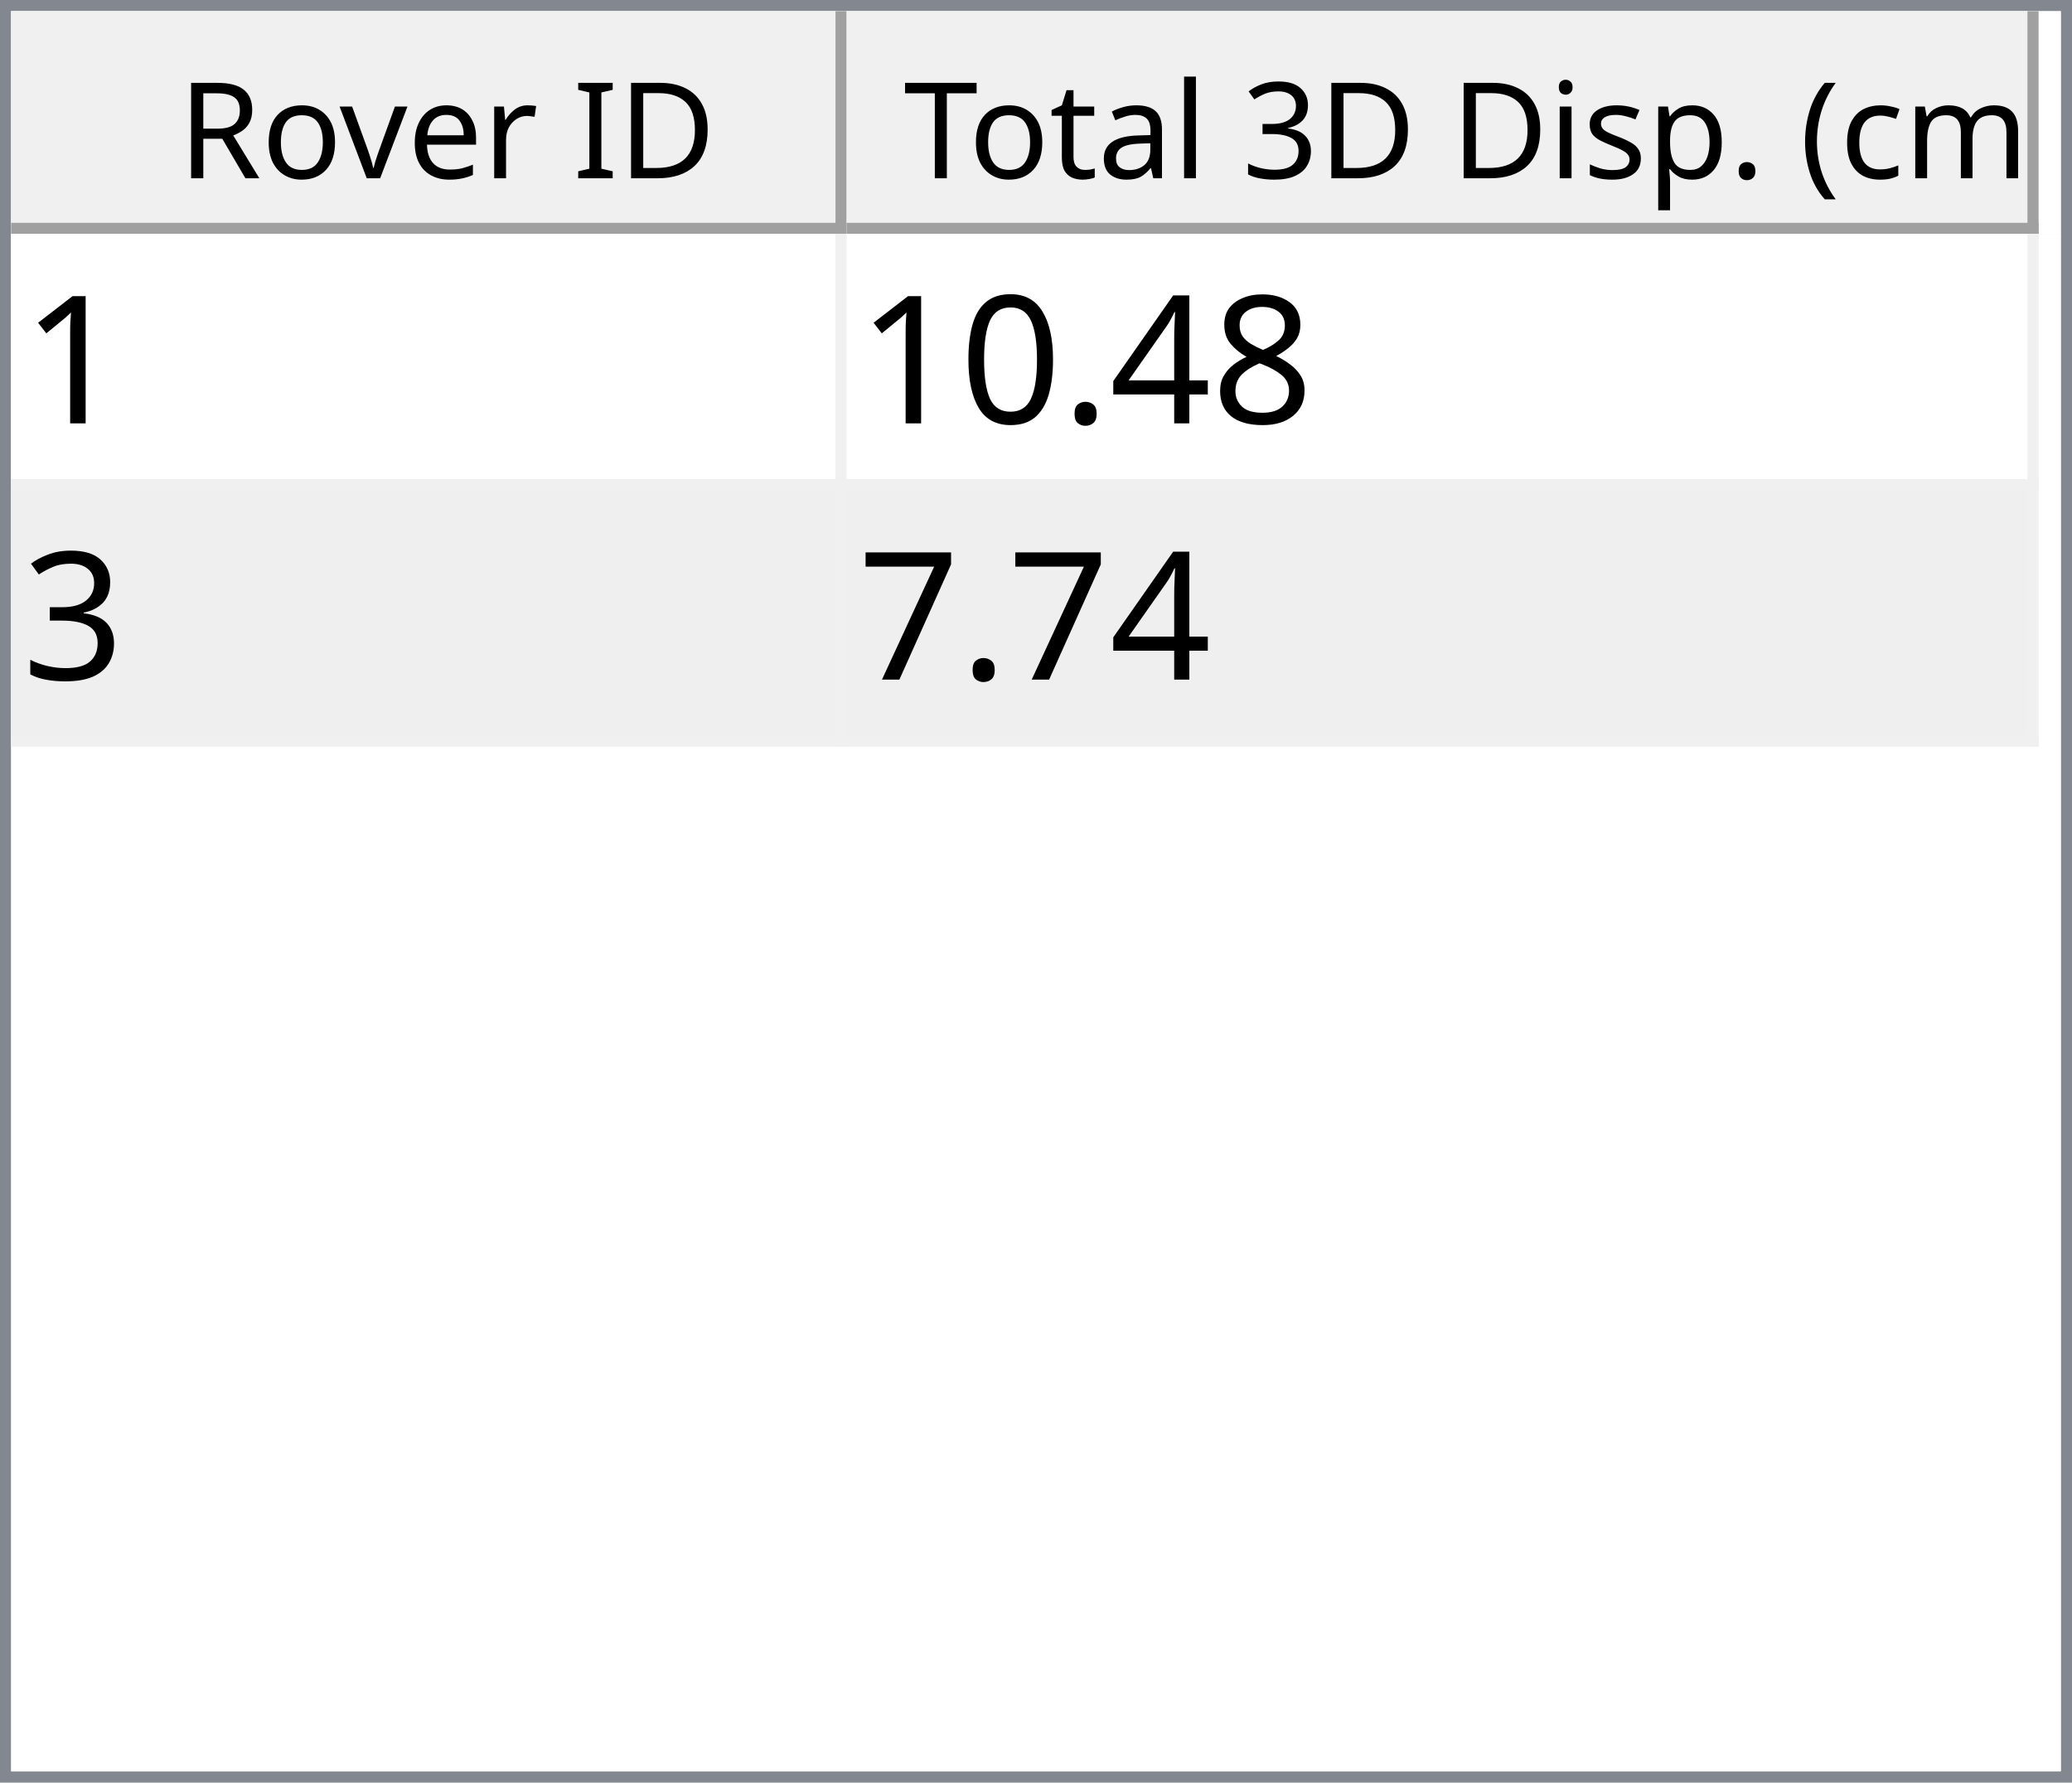
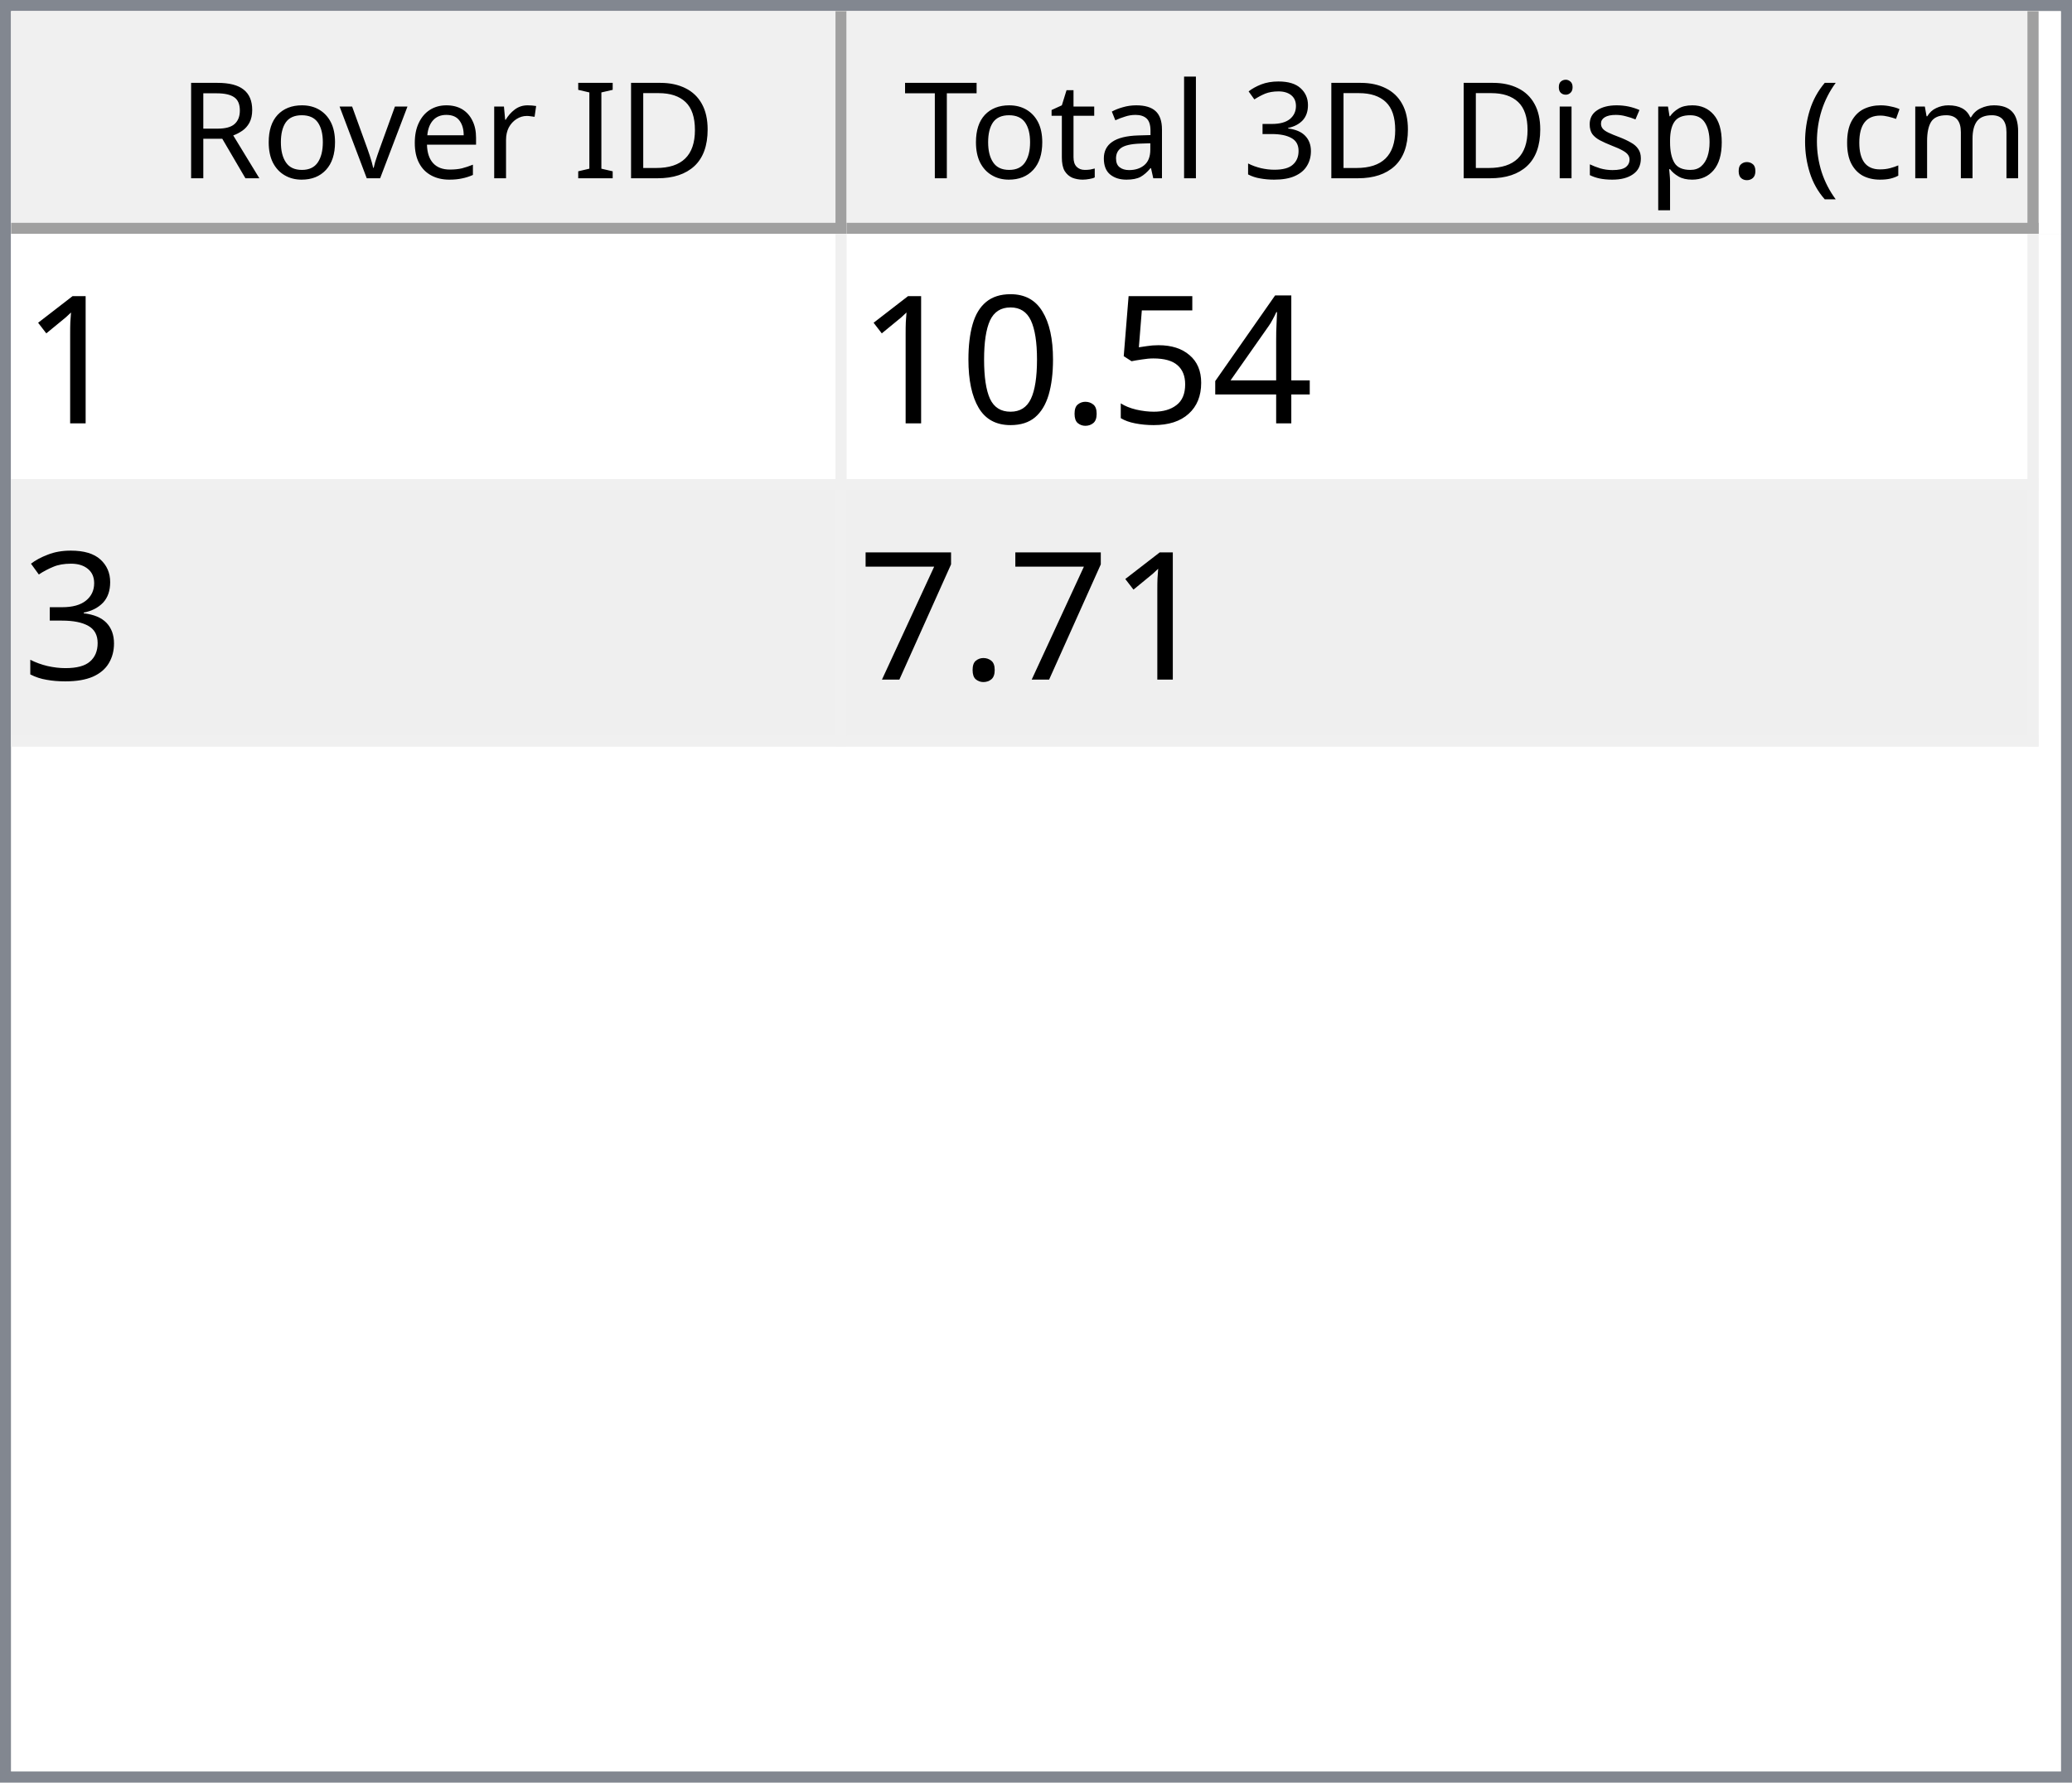
<svg xmlns="http://www.w3.org/2000/svg" style="fill-opacity:1; color-rendering:auto; color-interpolation:auto; text-rendering:auto; stroke:black; stroke-linecap:square; stroke-miterlimit:10; shape-rendering:auto; stroke-opacity:1; fill:black; stroke-dasharray:none; font-weight:normal; stroke-width:1; font-family:'Dialog'; font-style:normal; stroke-linejoin:miter; font-size:12px; stroke-dashoffset:0; image-rendering:auto;" width="186" height="160">
  <defs id="genericDefs" />
  <g>
    <defs id="defs1">
      <clipPath clipPathUnits="userSpaceOnUse" id="clipPath1">
        <path d="M0 0 L186 0 L186 160 L0 160 L0 0 Z" />
      </clipPath>
      <clipPath clipPathUnits="userSpaceOnUse" id="clipPath2">
        <path d="M0 0 L0 160 L186 160 L186 0 Z" />
      </clipPath>
      <clipPath clipPathUnits="userSpaceOnUse" id="clipPath3">
        <path d="M0 0 L0 20 L184 20 L184 0 Z" />
      </clipPath>
      <clipPath clipPathUnits="userSpaceOnUse" id="clipPath4">
        <path d="M0 0 L0 20 L75 20 L75 0 Z" />
      </clipPath>
      <clipPath clipPathUnits="userSpaceOnUse" id="clipPath5">
        <path d="M1 1 L1 19 L74 19 L74 1 Z" />
      </clipPath>
      <clipPath clipPathUnits="userSpaceOnUse" id="clipPath6">
        <path d="M0 0 L0 18 L73 18 L73 0 Z" />
      </clipPath>
      <clipPath clipPathUnits="userSpaceOnUse" id="clipPath7">
        <path d="M-0.5 -0.5 L-0.5 19.5 L74.5 19.5 L74.5 -0.5 Z" />
      </clipPath>
      <clipPath clipPathUnits="userSpaceOnUse" id="clipPath8">
        <path d="M0 0 L0 20 L107 20 L107 0 Z" />
      </clipPath>
      <clipPath clipPathUnits="userSpaceOnUse" id="clipPath9">
        <path d="M1 1 L1 19 L106 19 L106 1 Z" />
      </clipPath>
      <clipPath clipPathUnits="userSpaceOnUse" id="clipPath10">
        <path d="M0 0 L0 18 L105 18 L105 0 Z" />
      </clipPath>
      <clipPath clipPathUnits="userSpaceOnUse" id="clipPath11">
        <path d="M-0.5 -0.5 L-0.5 19.5 L106.5 19.5 L106.5 -0.5 Z" />
      </clipPath>
      <clipPath clipPathUnits="userSpaceOnUse" id="clipPath12">
        <path d="M0 0 L0 138 L184 138 L184 0 Z" />
      </clipPath>
      <clipPath clipPathUnits="userSpaceOnUse" id="clipPath13">
        <path d="M0 0 L0 46 L182 46 L182 0 Z" />
      </clipPath>
      <clipPath clipPathUnits="userSpaceOnUse" id="clipPath14">
        <path d="M-0.5 -0.5 L-0.5 45.5 L181.5 45.5 L181.5 -0.5 Z" />
      </clipPath>
      <clipPath clipPathUnits="userSpaceOnUse" id="clipPath15">
        <path d="M0 0 L0 22 L74 22 L74 0 Z" />
      </clipPath>
      <clipPath clipPathUnits="userSpaceOnUse" id="clipPath16">
        <path d="M0 0 L0 22 L106 22 L106 0 Z" />
      </clipPath>
      <font horiz-adv-x="64.551" id="font1">
        <font-face ascent="107.91" descent="25.098" units-per-em="100" style="font-style:normal; font-family:Segoe UI; font-weight:normal;" />
        <missing-glyph horiz-adv-x="64.551" d="M8.109 0 L8.109 68.266 L56.453 68.266 L56.453 0 L8.109 0 ZM15.328 7.234 L49.219 7.234 L49.219 61.031 L15.328 61.031 L15.328 7.234 Z" />
        <glyph unicode="D" horiz-adv-x="70.117" d="M9.188 0 L9.188 70.016 L28.516 70.016 Q65.531 70.016 65.531 35.891 Q65.531 19.672 55.25 9.836 Q44.969 0 27.734 0 L9.188 0 ZM17.391 62.594 L17.391 7.422 L27.828 7.422 Q41.609 7.422 49.273 14.797 Q56.938 22.172 56.938 35.688 Q56.938 62.594 28.328 62.594 L17.391 62.594 Z" />
        <glyph unicode="I" horiz-adv-x="26.611" d="M17.391 0 L9.188 0 L9.188 70.016 L17.391 70.016 L17.391 0 Z" />
        <glyph unicode=" " horiz-adv-x="27.393" d="" />
        <glyph unicode="r" horiz-adv-x="34.766" d="M34.188 41.891 Q32.078 43.5 28.125 43.5 Q23 43.5 19.555 38.672 Q16.109 33.844 16.109 25.484 L16.109 0 L8.109 0 L8.109 50 L16.109 50 L16.109 39.703 L16.312 39.703 Q18.016 44.969 21.531 47.922 Q25.047 50.875 29.391 50.875 Q32.516 50.875 34.188 50.203 L34.188 41.891 Z" />
        <glyph unicode="e" horiz-adv-x="52.295" d="M48.297 23 L12.984 23 Q13.188 14.656 17.484 10.109 Q21.781 5.562 29.297 5.562 Q37.75 5.562 44.828 11.141 L44.828 3.609 Q38.234 -1.172 27.391 -1.172 Q16.797 -1.172 10.742 5.641 Q4.688 12.453 4.688 24.812 Q4.688 36.469 11.305 43.82 Q17.922 51.172 27.734 51.172 Q37.547 51.172 42.922 44.828 Q48.297 38.484 48.297 27.203 L48.297 23 ZM40.094 29.781 Q40.047 36.719 36.75 40.578 Q33.453 44.438 27.594 44.438 Q21.922 44.438 17.969 40.383 Q14.016 36.328 13.094 29.781 L40.094 29.781 Z" />
        <glyph unicode="v" horiz-adv-x="47.9" d="M47.406 50 L27.484 0 L19.625 0 L0.688 50 L9.469 50 L22.172 13.672 Q23.578 9.672 23.922 6.688 L24.125 6.688 Q24.609 10.453 25.688 13.484 L38.969 50 L47.406 50 Z" />
        <glyph unicode="o" horiz-adv-x="58.594" d="M29 -1.172 Q17.922 -1.172 11.305 5.836 Q4.688 12.844 4.688 24.422 Q4.688 37.016 11.57 44.094 Q18.453 51.172 30.172 51.172 Q41.359 51.172 47.633 44.289 Q53.906 37.406 53.906 25.203 Q53.906 13.234 47.141 6.031 Q40.375 -1.172 29 -1.172 ZM29.594 44.438 Q21.875 44.438 17.383 39.188 Q12.891 33.938 12.891 24.703 Q12.891 15.828 17.43 10.695 Q21.969 5.562 29.594 5.562 Q37.359 5.562 41.531 10.594 Q45.703 15.625 45.703 24.906 Q45.703 34.281 41.531 39.359 Q37.359 44.438 29.594 44.438 Z" />
        <glyph unicode="R" horiz-adv-x="59.814" d="M59.375 0 L49.609 0 L37.891 19.625 Q36.281 22.359 34.766 24.289 Q33.25 26.219 31.664 27.438 Q30.078 28.656 28.25 29.219 Q26.422 29.781 24.125 29.781 L17.391 29.781 L17.391 0 L9.188 0 L9.188 70.016 L30.078 70.016 Q34.672 70.016 38.555 68.867 Q42.438 67.719 45.289 65.375 Q48.141 63.031 49.758 59.547 Q51.375 56.062 51.375 51.375 Q51.375 47.703 50.273 44.656 Q49.172 41.609 47.148 39.211 Q45.125 36.812 42.266 35.133 Q39.406 33.453 35.844 32.516 L35.844 32.328 Q37.594 31.547 38.891 30.547 Q40.188 29.547 41.359 28.18 Q42.531 26.812 43.68 25.078 Q44.828 23.344 46.234 21.047 L59.375 0 ZM17.391 62.594 L17.391 37.203 L28.516 37.203 Q31.594 37.203 34.203 38.133 Q36.812 39.062 38.719 40.797 Q40.625 42.531 41.703 45.047 Q42.781 47.562 42.781 50.688 Q42.781 56.297 39.141 59.445 Q35.5 62.594 28.609 62.594 L17.391 62.594 Z" />
        <glyph unicode=")" horiz-adv-x="30.176" d="M8.297 -15.922 L1.172 -15.922 Q16.406 2.344 16.406 26.812 Q16.406 51.469 1.078 70.016 L8.297 70.016 Q23.531 52.156 23.531 26.703 Q23.531 1.375 8.297 -15.922 Z" />
        <glyph unicode="m" horiz-adv-x="86.133" d="M79.109 0 L71.094 0 L71.094 28.719 Q71.094 37.016 68.531 40.727 Q65.969 44.438 59.906 44.438 Q54.781 44.438 51.195 39.75 Q47.609 35.062 47.609 28.516 L47.609 0 L39.594 0 L39.594 29.688 Q39.594 44.438 28.219 44.438 Q22.953 44.438 19.531 40.016 Q16.109 35.594 16.109 28.516 L16.109 0 L8.109 0 L8.109 50 L16.109 50 L16.109 42.094 L16.312 42.094 Q21.625 51.172 31.844 51.172 Q36.969 51.172 40.773 48.312 Q44.578 45.453 46 40.828 Q51.562 51.172 62.594 51.172 Q79.109 51.172 79.109 30.812 L79.109 0 Z" />
        <glyph unicode="c" horiz-adv-x="46.191" d="M42.188 2.297 Q36.422 -1.172 28.516 -1.172 Q17.828 -1.172 11.258 5.789 Q4.688 12.75 4.688 23.828 Q4.688 36.188 11.766 43.68 Q18.844 51.172 30.672 51.172 Q37.25 51.172 42.281 48.734 L42.281 40.531 Q36.719 44.438 30.375 44.438 Q22.703 44.438 17.797 38.945 Q12.891 33.453 12.891 24.516 Q12.891 15.719 17.508 10.641 Q22.125 5.562 29.891 5.562 Q36.422 5.562 42.188 9.906 L42.188 2.297 Z" />
        <glyph unicode="(" horiz-adv-x="30.176" d="M29.109 -15.922 L21.969 -15.922 Q6.844 1.375 6.844 26.703 Q6.844 52.156 21.969 70.016 L29.203 70.016 Q13.875 51.469 13.875 26.812 Q13.875 2.344 29.109 -15.922 Z" />
        <glyph unicode="." horiz-adv-x="21.68" d="M10.891 -1.078 Q8.641 -1.078 7.055 0.539 Q5.469 2.156 5.469 4.391 Q5.469 6.641 7.055 8.273 Q8.641 9.906 10.891 9.906 Q13.188 9.906 14.797 8.273 Q16.406 6.641 16.406 4.391 Q16.406 2.156 14.797 0.539 Q13.188 -1.078 10.891 -1.078 Z" />
        <glyph unicode="p" horiz-adv-x="58.789" d="M16.312 7.234 L16.109 7.234 L16.109 -23 L8.109 -23 L8.109 50 L16.109 50 L16.109 41.219 L16.312 41.219 Q22.219 51.172 33.594 51.172 Q43.266 51.172 48.688 44.461 Q54.109 37.75 54.109 26.469 Q54.109 13.922 48 6.375 Q41.891 -1.172 31.297 -1.172 Q21.578 -1.172 16.312 7.234 ZM16.109 27.391 L16.109 20.406 Q16.109 14.203 20.141 9.883 Q24.172 5.562 30.375 5.562 Q37.641 5.562 41.773 11.133 Q45.906 16.703 45.906 26.609 Q45.906 34.969 42.047 39.703 Q38.188 44.438 31.594 44.438 Q24.609 44.438 20.359 39.578 Q16.109 34.719 16.109 27.391 Z" />
        <glyph unicode="s" horiz-adv-x="42.432" d="M5.078 1.812 L5.078 10.406 Q11.625 5.562 19.484 5.562 Q30.031 5.562 30.031 12.594 Q30.031 14.594 29.125 15.992 Q28.219 17.391 26.68 18.461 Q25.141 19.531 23.07 20.383 Q21 21.234 18.609 22.172 Q15.281 23.484 12.766 24.828 Q10.25 26.172 8.57 27.859 Q6.891 29.547 6.031 31.695 Q5.172 33.844 5.172 36.719 Q5.172 40.234 6.789 42.945 Q8.406 45.656 11.086 47.484 Q13.766 49.312 17.211 50.242 Q20.656 51.172 24.312 51.172 Q30.812 51.172 35.938 48.922 L35.938 40.828 Q30.422 44.438 23.25 44.438 Q21 44.438 19.195 43.922 Q17.391 43.406 16.094 42.477 Q14.797 41.547 14.086 40.258 Q13.375 38.969 13.375 37.406 Q13.375 35.453 14.086 34.133 Q14.797 32.812 16.164 31.789 Q17.531 30.766 19.484 29.938 Q21.438 29.109 23.922 28.125 Q27.25 26.859 29.883 25.516 Q32.516 24.172 34.375 22.484 Q36.234 20.797 37.234 18.602 Q38.234 16.406 38.234 13.375 Q38.234 9.672 36.602 6.938 Q34.969 4.203 32.234 2.398 Q29.5 0.594 25.93 -0.289 Q22.359 -1.172 18.453 -1.172 Q10.75 -1.172 5.078 1.812 Z" />
        <glyph unicode="i" horiz-adv-x="24.219" d="M12.203 62.703 Q10.062 62.703 8.547 64.164 Q7.031 65.625 7.031 67.875 Q7.031 70.125 8.547 71.609 Q10.062 73.094 12.203 73.094 Q14.406 73.094 15.945 71.609 Q17.484 70.125 17.484 67.875 Q17.484 65.719 15.945 64.211 Q14.406 62.703 12.203 62.703 ZM16.109 0 L8.109 0 L8.109 50 L16.109 50 L16.109 0 Z" />
        <glyph unicode="3" horiz-adv-x="53.906" d="M46.531 19.828 Q46.531 15.094 44.75 11.211 Q42.969 7.328 39.719 4.57 Q36.469 1.812 31.93 0.297 Q27.391 -1.219 21.922 -1.219 Q11.922 -1.219 6 2.594 L6 11.188 Q13.094 5.609 22.219 5.609 Q25.875 5.609 28.828 6.539 Q31.781 7.469 33.906 9.227 Q36.031 10.984 37.18 13.477 Q38.328 15.969 38.328 19.094 Q38.328 32.812 18.797 32.812 L12.984 32.812 L12.984 39.594 L18.5 39.594 Q35.797 39.594 35.797 52.484 Q35.797 64.406 22.609 64.406 Q15.188 64.406 8.688 59.422 L8.688 67.188 Q15.375 71.188 24.609 71.188 Q29 71.188 32.57 69.969 Q36.141 68.75 38.68 66.555 Q41.219 64.359 42.609 61.281 Q44 58.203 44 54.5 Q44 40.672 30.031 36.719 L30.031 36.531 Q33.594 36.141 36.625 34.797 Q39.656 33.453 41.852 31.305 Q44.047 29.156 45.289 26.25 Q46.531 23.344 46.531 19.828 Z" />
        <glyph unicode="l" horiz-adv-x="24.219" d="M16.109 0 L8.109 0 L8.109 74.031 L16.109 74.031 L16.109 0 Z" />
        <glyph unicode="a" horiz-adv-x="50.879" d="M43.891 0 L35.891 0 L35.891 7.812 L35.688 7.812 Q30.469 -1.172 20.312 -1.172 Q12.844 -1.172 8.617 2.781 Q4.391 6.734 4.391 13.281 Q4.391 27.297 20.906 29.594 L35.891 31.688 Q35.891 44.438 25.594 44.438 Q16.547 44.438 9.281 38.281 L9.281 46.484 Q16.656 51.172 26.266 51.172 Q43.891 51.172 43.891 32.516 L43.891 0 ZM35.891 25.297 L23.828 23.641 Q18.266 22.859 15.43 20.875 Q12.594 18.891 12.594 13.875 Q12.594 10.203 15.211 7.883 Q17.828 5.562 22.172 5.562 Q28.125 5.562 32.008 9.742 Q35.891 13.922 35.891 20.312 L35.891 25.297 Z" />
        <glyph unicode="t" horiz-adv-x="33.887" d="M31.297 0.484 Q28.469 -1.078 23.828 -1.078 Q10.688 -1.078 10.688 13.578 L10.688 43.172 L2.094 43.172 L2.094 50 L10.688 50 L10.688 62.203 L18.703 64.797 L18.703 50 L31.297 50 L31.297 43.172 L18.703 43.172 L18.703 14.984 Q18.703 9.969 20.414 7.82 Q22.125 5.672 26.078 5.672 Q29.109 5.672 31.297 7.328 L31.297 0.484 Z" />
        <glyph unicode="T" horiz-adv-x="52.393" d="M50.594 62.594 L30.375 62.594 L30.375 0 L22.172 0 L22.172 62.594 L2 62.594 L2 70.016 L50.594 70.016 L50.594 62.594 Z" />
      </font>
      <font horiz-adv-x="75.0" id="font2">
        <font-face ascent="100.537" descent="21.973" units-per-em="100" style="font-style:normal; font-family:sans-serif; font-weight:normal;" />
        <missing-glyph horiz-adv-x="75.0" d="M12.5 0 L12.5 62.5 L62.5 62.5 L62.5 0 L12.5 0 ZM14.062 1.562 L60.938 1.562 L60.938 60.938 L14.062 60.938 L14.062 1.562 Z" />
        <glyph unicode="1" horiz-adv-x="55.615" d="M37.25 0 L28.469 0 L28.469 56 Q25.297 52.984 20.141 49.953 Q14.984 46.922 10.891 45.406 L10.891 53.906 Q18.266 57.375 23.781 62.305 Q29.297 67.234 31.594 71.875 L37.25 71.875 L37.25 0 Z" />
-         <glyph unicode="8" horiz-adv-x="55.615" d="M17.672 38.812 Q12.203 40.828 9.57 44.539 Q6.938 48.25 6.938 53.422 Q6.938 61.234 12.555 66.555 Q18.172 71.875 27.484 71.875 Q36.859 71.875 42.578 66.43 Q48.297 60.984 48.297 53.172 Q48.297 48.188 45.68 44.508 Q43.062 40.828 37.75 38.812 Q44.344 36.672 47.781 31.883 Q51.219 27.094 51.219 20.453 Q51.219 11.281 44.727 5.031 Q38.234 -1.219 27.641 -1.219 Q17.047 -1.219 10.547 5.055 Q4.047 11.328 4.047 20.703 Q4.047 27.688 7.594 32.398 Q11.141 37.109 17.672 38.812 ZM15.922 53.719 Q15.922 48.641 19.195 45.414 Q22.469 42.188 27.688 42.188 Q32.766 42.188 36.016 45.383 Q39.266 48.578 39.266 53.219 Q39.266 58.062 35.914 61.359 Q32.562 64.656 27.594 64.656 Q22.562 64.656 19.242 61.43 Q15.922 58.203 15.922 53.719 ZM13.094 20.656 Q13.094 16.891 14.875 13.375 Q16.656 9.859 20.172 7.93 Q23.688 6 27.734 6 Q34.031 6 38.133 10.055 Q42.234 14.109 42.234 20.359 Q42.234 26.703 38.016 30.859 Q33.797 35.016 27.438 35.016 Q21.234 35.016 17.164 30.914 Q13.094 26.812 13.094 20.656 Z" />
        <glyph unicode="4" horiz-adv-x="55.615" d="M32.328 0 L32.328 17.141 L1.266 17.141 L1.266 25.203 L33.938 71.578 L41.109 71.578 L41.109 25.203 L50.781 25.203 L50.781 17.141 L41.109 17.141 L41.109 0 L32.328 0 ZM32.328 25.203 L32.328 57.469 L9.906 25.203 L32.328 25.203 Z" />
+         <glyph unicode="5" horiz-adv-x="55.615" d="M4.156 18.75 L13.375 19.531 Q14.406 12.797 18.141 9.398 Q21.875 6 27.156 6 Q33.5 6 37.891 10.789 Q42.281 15.578 42.281 23.484 Q42.281 31 38.062 35.352 Q33.844 39.703 27 39.703 Q22.75 39.703 19.336 37.773 Q15.922 35.844 13.969 32.766 L5.719 33.844 L12.641 70.609 L48.25 70.609 L48.25 62.203 L19.672 62.203 L15.828 42.969 Q22.266 47.469 29.344 47.469 Q38.719 47.469 45.164 40.969 Q51.609 34.469 51.609 24.266 Q51.609 14.547 45.953 7.469 Q39.062 -1.219 27.156 -1.219 Q17.391 -1.219 11.211 4.25 Q5.031 9.719 4.156 18.75 Z" />
        <glyph unicode="." horiz-adv-x="27.783" d="M9.078 0 L9.078 10.016 L19.094 10.016 L19.094 0 L9.078 0 Z" />
        <glyph unicode="0" horiz-adv-x="55.615" d="M4.156 35.297 Q4.156 48 6.766 55.742 Q9.375 63.484 14.523 67.68 Q19.672 71.875 27.484 71.875 Q33.25 71.875 37.594 69.555 Q41.938 67.234 44.773 62.867 Q47.609 58.5 49.219 52.227 Q50.828 45.953 50.828 35.297 Q50.828 22.703 48.242 14.969 Q45.656 7.234 40.508 3.008 Q35.359 -1.219 27.484 -1.219 Q17.141 -1.219 11.234 6.203 Q4.156 15.141 4.156 35.297 ZM13.188 35.297 Q13.188 17.672 17.312 11.836 Q21.438 6 27.484 6 Q33.547 6 37.672 11.859 Q41.797 17.719 41.797 35.297 Q41.797 52.984 37.672 58.789 Q33.547 64.594 27.391 64.594 Q21.344 64.594 17.719 59.469 Q13.188 52.938 13.188 35.297 Z" />
        <glyph unicode="3" horiz-adv-x="55.615" d="M4.203 18.891 L12.984 20.062 Q14.5 12.594 18.141 9.297 Q21.781 6 27 6 Q33.203 6 37.477 10.297 Q41.75 14.594 41.75 20.953 Q41.75 27 37.797 30.93 Q33.844 34.859 27.734 34.859 Q25.25 34.859 21.531 33.891 L22.516 41.609 Q23.391 41.5 23.922 41.5 Q29.547 41.5 34.039 44.43 Q38.531 47.359 38.531 53.469 Q38.531 58.297 35.258 61.477 Q31.984 64.656 26.812 64.656 Q21.688 64.656 18.266 61.43 Q14.844 58.203 13.875 51.766 L5.078 53.328 Q6.688 62.156 12.398 67.016 Q18.109 71.875 26.609 71.875 Q32.469 71.875 37.398 69.359 Q42.328 66.844 44.945 62.5 Q47.562 58.156 47.562 53.266 Q47.562 48.641 45.07 44.828 Q42.578 41.016 37.703 38.766 Q44.047 37.312 47.562 32.695 Q51.078 28.078 51.078 21.141 Q51.078 11.766 44.242 5.25 Q37.406 -1.266 26.953 -1.266 Q17.531 -1.266 11.305 4.352 Q5.078 9.969 4.203 18.891 Z" />
        <glyph unicode="7" horiz-adv-x="55.615" d="M4.734 62.203 L4.734 70.656 L51.078 70.656 L51.078 63.812 Q44.234 56.547 37.523 44.484 Q30.812 32.422 27.156 19.672 Q24.516 10.688 23.781 0 L14.75 0 Q14.891 8.453 18.062 20.414 Q21.234 32.375 27.172 43.484 Q33.109 54.594 39.797 62.203 L4.734 62.203 Z" />
      </font>
    </defs>
    <g style="fill:white; stroke:white;">
      <rect x="0" y="0" width="186" style="clip-path:url(#clipPath1); stroke:none;" height="160" />
    </g>
    <g style="fill:white; text-rendering:optimizeSpeed; color-rendering:optimizeSpeed; image-rendering:optimizeSpeed; shape-rendering:crispEdges; stroke:white; color-interpolation:sRGB;">
      <rect x="0" width="186" height="160" y="0" style="stroke:none;" />
      <path style="stroke:none;" d="M0 160 L186 160 L186 0 L0 0 Z" />
    </g>
    <g style="fill:rgb(240,240,240); font-family:'Segoe UI'; stroke:rgb(240,240,240);">
      <rect x="0" y="0" width="186" style="clip-path:url(#clipPath2); stroke:none;" height="160" />
    </g>
    <g style="fill:rgb(130,135,144); font-family:'Segoe UI'; stroke:rgb(130,135,144);">
      <path d="M0 0 L186 0 L186 160 L0 160 L0 0 ZM1 1 L185 1 L185 159 L1 159 L1 1 Z" style="fill-rule:evenodd; clip-path:url(#clipPath2); stroke:none;" />
    </g>
    <g style="fill:white; font-family:'Segoe UI'; stroke:white;" transform="translate(1,1)">
      <rect x="0" y="0" width="184" style="clip-path:url(#clipPath3); stroke:none;" height="20" />
    </g>
    <g style="fill:rgb(240,240,240); font-family:'Segoe UI'; stroke:rgb(240,240,240);" transform="translate(1,1)">
      <rect x="0" y="0" width="75" style="clip-path:url(#clipPath4); stroke:none;" height="20" />
    </g>
    <g style="font-family:'Segoe UI';" transform="translate(2,2)">
      <text x="14" xml:space="preserve" y="14" style="clip-path:url(#clipPath6); stroke:none;">Rover ID</text>
    </g>
    <g style="fill:rgb(160,160,160); font-family:'Segoe UI'; stroke:rgb(160,160,160); stroke-linejoin:bevel;" transform="translate(1.5,1.5)">
      <line x1="74" x2="74" y1="0" style="fill:none; clip-path:url(#clipPath7);" y2="19" />
    </g>
    <g style="fill:rgb(160,160,160); font-family:'Segoe UI'; stroke:rgb(160,160,160); stroke-linejoin:bevel;" transform="matrix(1,0,0,1,1,1) translate(0.5,0.5)">
      <line x1="0" x2="74" y1="19" style="fill:none; clip-path:url(#clipPath7);" y2="19" />
    </g>
    <g style="fill:rgb(240,240,240); font-family:'Segoe UI'; stroke:rgb(240,240,240);" transform="translate(76,1)">
      <rect x="0" y="0" width="107" style="clip-path:url(#clipPath8); stroke:none;" height="20" />
    </g>
    <g style="font-family:'Segoe UI';" transform="translate(77,2)">
      <text x="1" xml:space="preserve" y="14" style="clip-path:url(#clipPath10); stroke:none;"> Total 3D Disp. (cm)</text>
    </g>
    <g style="fill:rgb(160,160,160); font-family:'Segoe UI'; stroke:rgb(160,160,160); stroke-linejoin:bevel;" transform="translate(76.5,1.5)">
      <line x1="106" x2="106" y1="0" style="fill:none; clip-path:url(#clipPath11);" y2="19" />
    </g>
    <g style="fill:rgb(160,160,160); font-family:'Segoe UI'; stroke:rgb(160,160,160); stroke-linejoin:bevel;" transform="matrix(1,0,0,1,76,1) translate(0.5,0.5)">
      <line x1="0" x2="106" y1="19" style="fill:none; clip-path:url(#clipPath11);" y2="19" />
    </g>
    <g style="fill:white; font-family:'Segoe UI'; stroke:white;" transform="translate(1,21)">
      <rect x="0" y="0" width="184" style="clip-path:url(#clipPath12); stroke:none;" height="138" />
    </g>
    <g style="fill:rgb(240,240,240); font-size:16px; font-family:sans-serif; stroke:rgb(240,240,240);" transform="translate(1,21)">
      <rect x="0" y="0" width="182" style="clip-path:url(#clipPath13); stroke:none;" height="46" />
      <line transform="translate(0.5,0.5)" x1="0" x2="181" y1="22" style="clip-path:url(#clipPath14); fill:none; stroke-linejoin:bevel;" y2="22" />
    </g>
    <g transform="matrix(1,0,0,1,1,21) translate(0.5,0.5)" style="fill:rgb(240,240,240); font-size:16px; font-family:sans-serif; stroke:rgb(240,240,240); stroke-linejoin:bevel;">
      <line x1="0" x2="181" y1="45" style="fill:none; clip-path:url(#clipPath14);" y2="45" />
    </g>
    <g transform="matrix(1,0,0,1,1,21) translate(0.5,0.5)" style="fill:rgb(240,240,240); font-size:16px; font-family:sans-serif; stroke:rgb(240,240,240); stroke-linejoin:bevel;">
      <line x1="74" x2="74" y1="0" style="fill:none; clip-path:url(#clipPath14);" y2="45" />
    </g>
    <g transform="matrix(1,0,0,1,1,21) translate(0.5,0.5)" style="fill:rgb(240,240,240); font-size:16px; font-family:sans-serif; stroke:rgb(240,240,240); stroke-linejoin:bevel;">
      <line x1="181" x2="181" y1="0" style="fill:none; clip-path:url(#clipPath14);" y2="45" />
    </g>
    <g style="fill:white; font-size:16px; font-family:sans-serif; stroke:white;" transform="matrix(1,0,0,1,1,21)">
      <rect x="0" y="0" width="74" style="clip-path:url(#clipPath15); stroke:none;" height="22" />
      <text x="1" y="17" style="fill:black; clip-path:url(#clipPath15); stroke:none;" xml:space="preserve">1</text>
    </g>
    <g style="fill:white; font-size:16px; font-family:sans-serif; stroke:white;" transform="matrix(1,0,0,1,1,21) translate(75,0)">
      <rect x="0" y="0" width="106" style="clip-path:url(#clipPath16); stroke:none;" height="22" />
-       <text x="1" y="17" style="fill:black; clip-path:url(#clipPath16); stroke:none;" xml:space="preserve">10.48</text>
+       <text x="1" y="17" style="fill:black; clip-path:url(#clipPath16); stroke:none;" xml:space="preserve">10.54</text>
    </g>
    <g style="fill:rgb(239,239,239); font-size:16px; font-family:sans-serif; stroke:rgb(239,239,239);" transform="matrix(1,0,0,1,1,21) translate(0,23)">
      <rect x="0" y="0" width="74" style="clip-path:url(#clipPath15); stroke:none;" height="22" />
      <text x="1" y="17" style="fill:black; clip-path:url(#clipPath15); stroke:none;" xml:space="preserve">3</text>
    </g>
    <g style="fill:rgb(239,239,239); font-size:16px; font-family:sans-serif; stroke:rgb(239,239,239);" transform="matrix(1,0,0,1,1,21) translate(75,23)">
      <rect x="0" y="0" width="106" style="clip-path:url(#clipPath16); stroke:none;" height="22" />
-       <text x="1" y="17" style="fill:black; clip-path:url(#clipPath16); stroke:none;" xml:space="preserve">7.74</text>
+       <text x="1" y="17" style="fill:black; clip-path:url(#clipPath16); stroke:none;" xml:space="preserve">7.71</text>
    </g>
  </g>
</svg>
